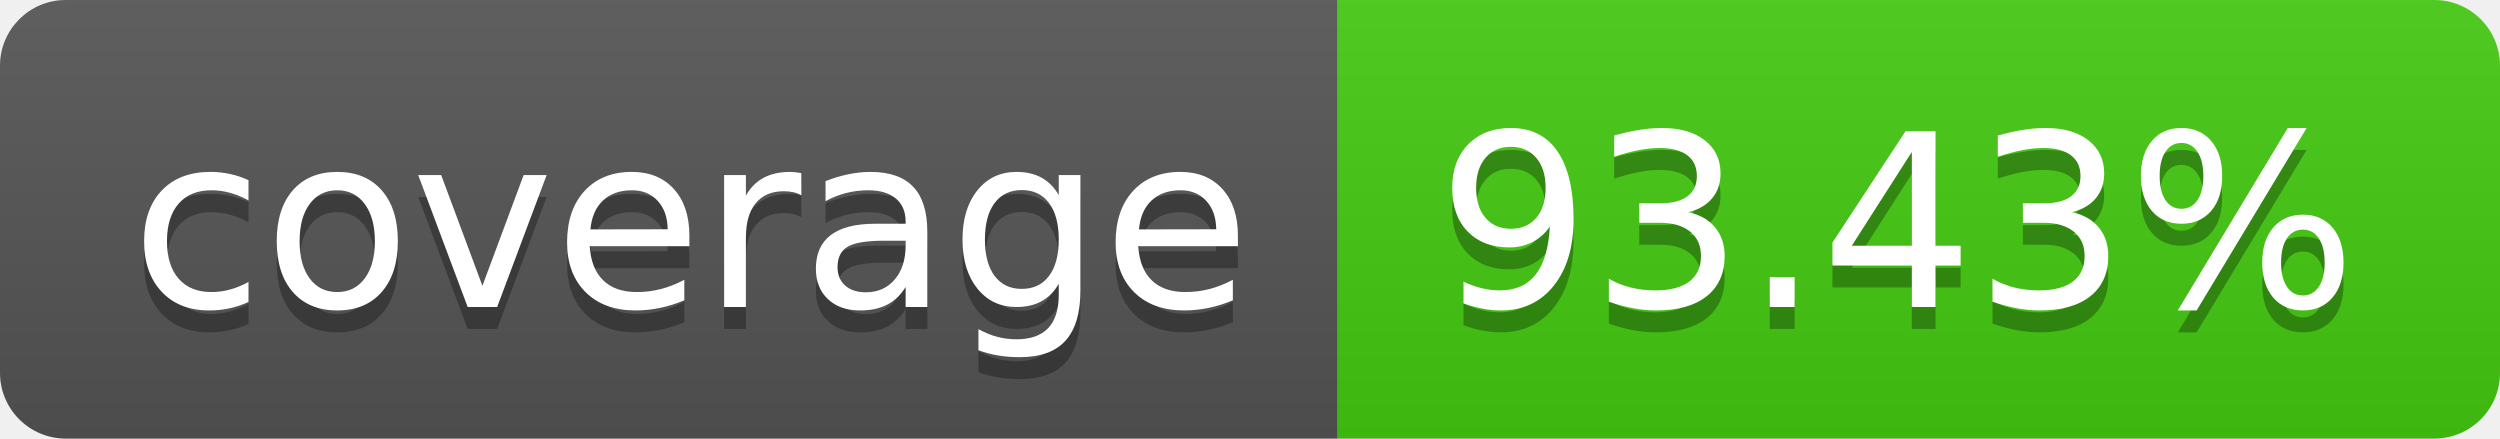
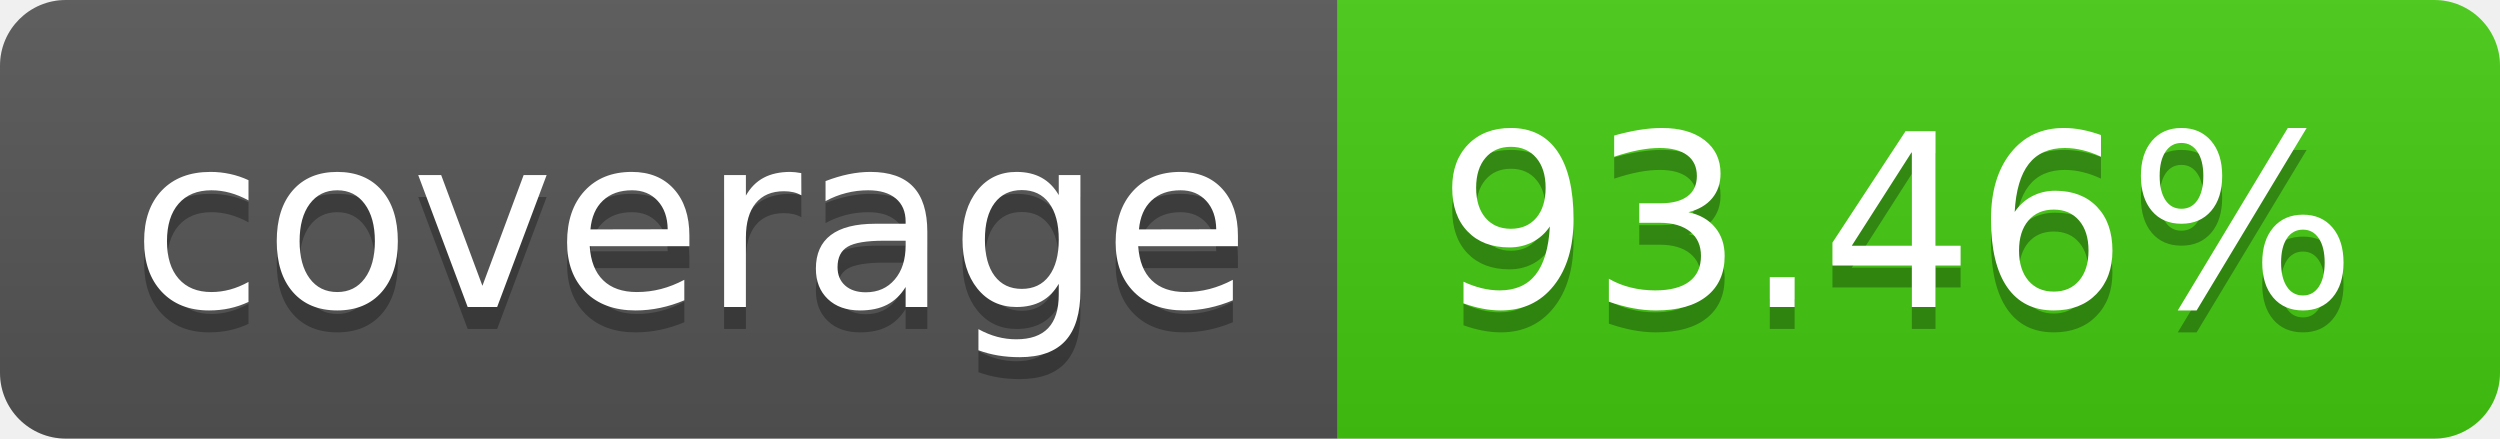
- <svg xmlns="http://www.w3.org/2000/svg" width="114" height="20" role="img" aria-label="coverage: 93.43%">
+ <svg xmlns="http://www.w3.org/2000/svg" width="114" height="20" role="img" aria-label="coverage: 93.46%">
  <linearGradient id="s" x2="0" y2="100%">
    <stop offset="0" stop-color="#bbb" stop-opacity=".1" />
    <stop offset="1" stop-opacity=".1" />
  </linearGradient>
  <clipPath id="r">
    <rect width="114" height="20" rx="3" fill="#fff" />
  </clipPath>
  <g clip-path="url(#r)">
    <rect width="61" height="20" fill="#555" />
    <rect x="61" width="53" height="20" fill="#4c1" />
    <rect width="114" height="20" fill="url(#s)" />
  </g>
  <g fill="#fff" text-anchor="middle" font-family="Verdana,Geneva,DejaVu Sans,sans-serif" text-rendering="geometricPrecision" font-size="110">
    <text aria-hidden="true" x="315" y="150" fill="#010101" fill-opacity=".3" transform="scale(.1)" textLength="510">coverage</text>
    <text x="315" y="140" transform="scale(.1)" fill="#fff" textLength="510">coverage</text>
-     <text aria-hidden="true" x="865" y="150" fill="#010101" fill-opacity=".3" transform="scale(.1)" textLength="430">93.43%</text>
-     <text x="865" y="140" transform="scale(.1)" fill="#fff" textLength="430">93.43%</text>
+     <text aria-hidden="true" x="865" y="150" fill="#010101" fill-opacity=".3" transform="scale(.1)" textLength="430">93.46%</text>
+     <text x="865" y="140" transform="scale(.1)" fill="#fff" textLength="430">93.46%</text>
  </g>
</svg>
